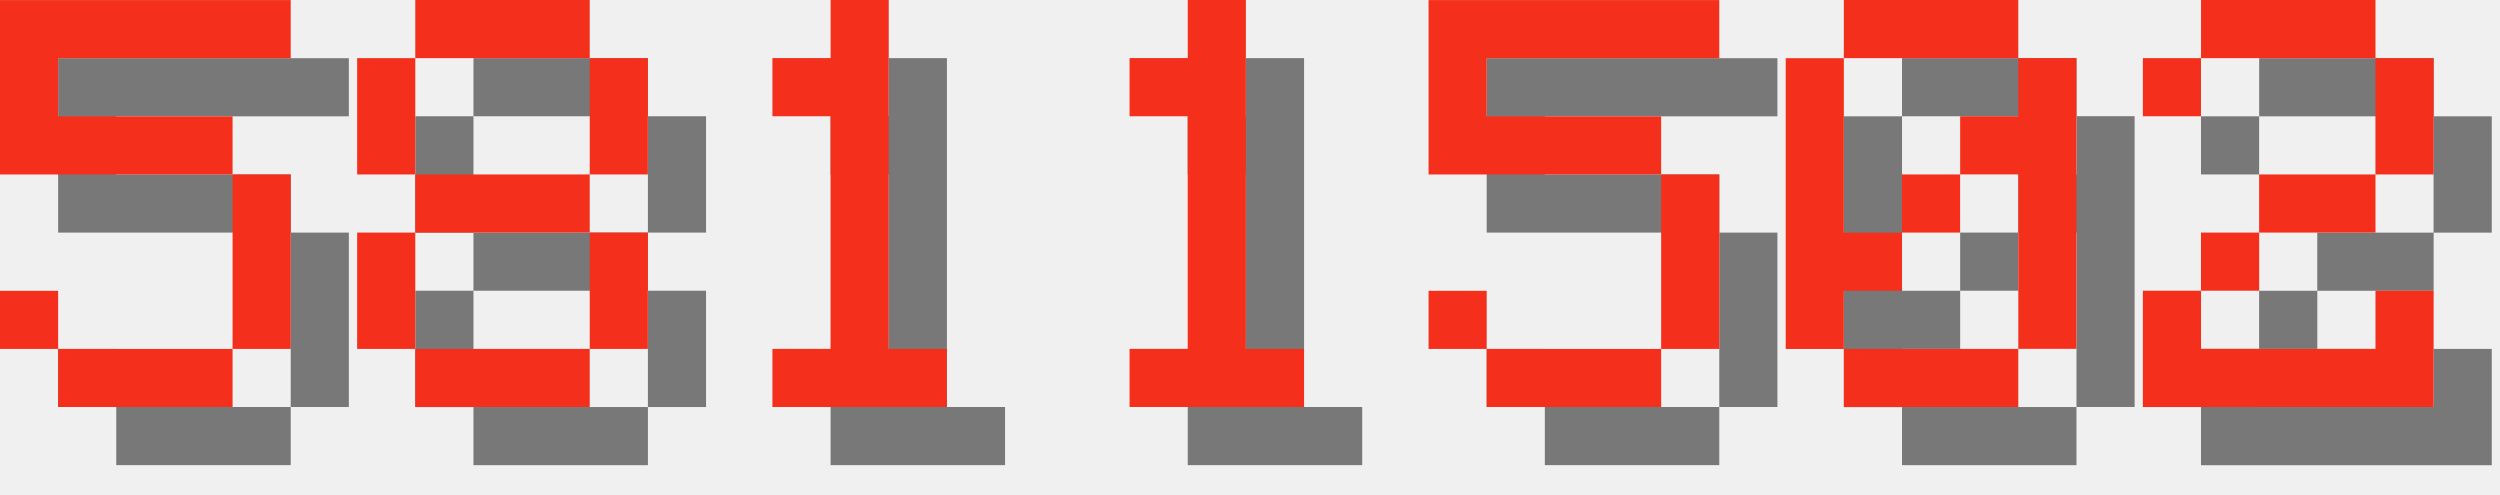
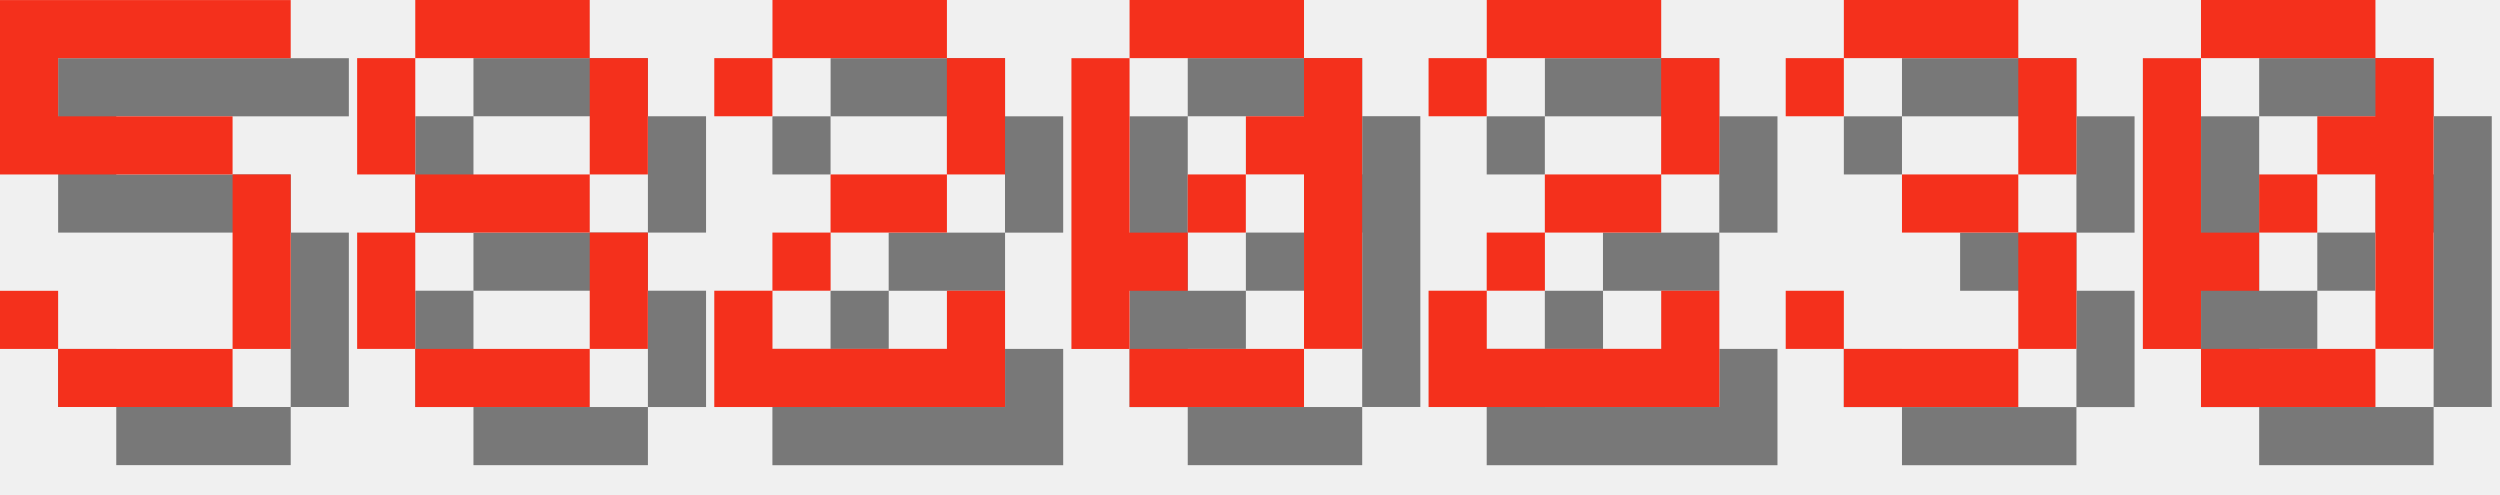
<svg xmlns="http://www.w3.org/2000/svg" version="1.1" width="182.0" height="36">
  <style>
        .text-foreground {
            fill: #F4301C;
        }
        .text-shadow {
            fill: #000000;
            fill-opacity: 0.5;
        }
    </style>
  <g class="digit" id="digit_5" transform="translate(0.0, 0), scale(4)">
    <path id="digit_5_shadow" class="text-shadow" d="m1.058 1.058v3.175h4.233v3.175h-3.175v-1.058h-1.058v1.058h1.058v1.058h3.175v-1.058h1.058v-3.175h-1.058v-1.058h-3.175v-1.058h4.233v-1.058h-5.292z" fill-opacity=".5" style="paint-order:stroke fill markers" />
    <path id="digit_5_fg" class="text-foreground" d="m0 0v3.175h4.233v3.175h-3.175v-1.058h-1.058v1.058h1.058v1.058h3.175v-1.058h1.058v-3.175h-1.058v-1.058h-3.175v-1.058h4.233v-1.058h-5.292z" fill="#fff" style="paint-order:stroke fill markers" />
  </g>
  <g class="digit" id="digit_8" transform="translate(26.0, 0), scale(4)">
    <path id="digit_8_shadow" class="text-shadow" d="m2.117 1.058v1.058h3.175v-1.058h-3.175zm3.175 1.058v2.117h1.058v-2.117h-1.058zm0 2.117h-3.175v1.058h3.175v-1.058zm0 1.058v2.117h1.058v-2.117h-1.058zm0 2.117h-3.175v1.058h3.175v-1.058zm-3.175 0v-2.117h-1.058v2.117h1.058zm0-3.175v-2.117h-1.058v2.117h1.058z" fill-opacity=".5" style="paint-order:stroke fill markers" />
    <path id="digit_8_fg" class="text-foreground" d="m1.058 0v1.058h3.175v-1.058h-3.175zm3.175 1.058v2.117h1.058v-2.117h-1.058zm0 2.117h-3.175v1.058h3.175v-1.058zm0 1.058v2.117h1.058v-2.117h-1.058zm0 2.117h-3.175v1.058h3.175v-1.058zm-3.175 0v-2.117h-1.058v2.117h1.058zm0-3.175v-2.117h-1.058v2.117h1.058z" fill="#fff" style="paint-order:stroke fill markers" />
  </g>
-   <g class="digit" id="digit_1" transform="translate(52.0, 0), scale(4)">
-     <path id="digit_1_shadow" class="text-shadow" d="m2.117 2.117v1.058h1.058v4.233h-1.058v1.058h3.175v-1.058h-1.058v-6.35h-1.058v1.058h-1.058z" fill-opacity=".5" style="paint-order:stroke fill markers" />
-     <path id="digit_1_fg" class="text-foreground" d="m1.058 1.058v1.058h1.058v4.233h-1.058v1.058h3.175v-1.058h-1.058v-6.35h-1.058v1.058h-1.058z" fill="#fff" style="paint-order:stroke fill markers" />
+   <g class="digit" id="digit_2" transform="translate(52.0, 0), scale(4)">
+     <path id="digit_2_shadow" class="text-shadow" d="m1.058 2.117v1.058h1.058v-1.058h3.175v2.117h-2.117v1.058h-1.058v1.058h-1.058v2.117h5.292v-2.117h-1.058v1.058h-3.175v-1.058h1.058v-1.058h2.117v-1.058h1.058v-2.117h-1.058v-1.058h-3.175v1.058h-1.058z" fill-opacity=".5" style="paint-order:stroke fill markers" />
+     <path id="digit_2_fg" class="text-foreground" d="m0 1.058v1.058h1.058v-1.058h3.175v2.117h-2.117v1.058h-1.058v1.058h-1.058v2.117h5.292v-2.117h-1.058v1.058h-3.175v-1.058h1.058v-1.058h2.117v-1.058h1.058v-2.117h-1.058v-1.058h-3.175v1.058h-1.058z" fill="#fff" style="paint-order:stroke fill markers" />
  </g>
-   <g class="digit" id="digit_1" transform="translate(78.0, 0), scale(4)">
-     <path id="digit_1_shadow" class="text-shadow" d="m2.117 2.117v1.058h1.058v4.233h-1.058v1.058h3.175v-1.058h-1.058v-6.35h-1.058v1.058h-1.058z" fill-opacity=".5" style="paint-order:stroke fill markers" />
-     <path id="digit_1_fg" class="text-foreground" d="m1.058 1.058v1.058h1.058v4.233h-1.058v1.058h3.175v-1.058h-1.058v-6.35h-1.058v1.058h-1.058z" fill="#fff" style="paint-order:stroke fill markers" />
-   </g>
-   <g class="digit" id="digit_5" transform="translate(104.0, 0), scale(4)">
-     <path id="digit_5_shadow" class="text-shadow" d="m1.058 1.058v3.175h4.233v3.175h-3.175v-1.058h-1.058v1.058h1.058v1.058h3.175v-1.058h1.058v-3.175h-1.058v-1.058h-3.175v-1.058h4.233v-1.058h-5.292z" fill-opacity=".5" style="paint-order:stroke fill markers" />
-     <path id="digit_5_fg" class="text-foreground" d="m0 0v3.175h4.233v3.175h-3.175v-1.058h-1.058v1.058h1.058v1.058h3.175v-1.058h1.058v-3.175h-1.058v-1.058h-3.175v-1.058h4.233v-1.058h-5.292z" fill="#fff" style="paint-order:stroke fill markers" />
-   </g>
-   <g class="digit" id="digit_0" transform="translate(130.0, 0), scale(4)">
+   <g class="digit" id="digit_0" transform="translate(78.0, 0), scale(4)">
    <path id="digit_0_shadow" class="text-shadow" d="m2.117 1.058v1.058h3.175v-1.058h-3.175zm3.175 1.058v1.058h-1.058v1.058h1.058v3.175h1.058v-5.292h-1.058zm0 5.292h-3.175v1.058h3.175v-1.058zm-3.175 0v-1.058h1.058v-1.058h-1.058v-3.175h-1.058v5.292h1.058zm1.058-2.117h1.058v-1.058h-1.058v1.058z" fill-opacity=".5" style="paint-order:stroke fill markers" />
    <path id="digit_0_fg" class="text-foreground" d="m1.058 0v1.058h3.175v-1.058h-3.175zm3.175 1.058v1.058h-1.058v1.058h1.058v3.175h1.058v-5.292h-1.058zm0 5.292h-3.175v1.058h3.175v-1.058zm-3.175 0v-1.058h1.058v-1.058h-1.058v-3.175h-1.058v5.292h1.058zm1.058-2.117h1.058v-1.058h-1.058v1.058z" fill="#fff" style="paint-order:stroke fill markers" />
  </g>
-   <g class="digit" id="digit_2" transform="translate(156.0, 0), scale(4)">
+   <g class="digit" id="digit_2" transform="translate(104.0, 0), scale(4)">
    <path id="digit_2_shadow" class="text-shadow" d="m1.058 2.117v1.058h1.058v-1.058h3.175v2.117h-2.117v1.058h-1.058v1.058h-1.058v2.117h5.292v-2.117h-1.058v1.058h-3.175v-1.058h1.058v-1.058h2.117v-1.058h1.058v-2.117h-1.058v-1.058h-3.175v1.058h-1.058z" fill-opacity=".5" style="paint-order:stroke fill markers" />
    <path id="digit_2_fg" class="text-foreground" d="m0 1.058v1.058h1.058v-1.058h3.175v2.117h-2.117v1.058h-1.058v1.058h-1.058v2.117h5.292v-2.117h-1.058v1.058h-3.175v-1.058h1.058v-1.058h2.117v-1.058h1.058v-2.117h-1.058v-1.058h-3.175v1.058h-1.058z" fill="#fff" style="paint-order:stroke fill markers" />
  </g>
+   <g class="digit" id="digit_3" transform="translate(130.0, 0), scale(4)">
+     <path id="digit_3_shadow" class="text-shadow" d="m1.058 2.117v1.058h1.058v-1.058h3.175v2.117h-2.117v1.058h2.117v2.117h-3.175v-1.058h-1.058v1.058h1.058v1.058h3.175v-1.058h1.058v-2.117h-1.058v-1.058h1.058v-2.117h-1.058v-1.058h-3.175v1.058h-1.058z" fill-opacity=".5" style="paint-order:stroke fill markers" />
+     <path id="digit_3_fg" class="text-foreground" d="m0 1.058v1.058h1.058v-1.058h3.175v2.117h-2.117v1.058h2.117v2.117h-3.175v-1.058h-1.058v1.058h1.058v1.058h3.175v-1.058h1.058v-2.117h-1.058v-1.058h1.058v-2.117h-1.058v-1.058h-3.175v1.058h-1.058z" fill="#fff" style="paint-order:stroke fill markers" />
+   </g>
+   <g class="digit" id="digit_0" transform="translate(156.0, 0), scale(4)">
+     <path id="digit_0_shadow" class="text-shadow" d="m2.117 1.058v1.058h3.175v-1.058h-3.175zm3.175 1.058v1.058h-1.058v1.058h1.058v3.175h1.058v-5.292h-1.058zm0 5.292h-3.175v1.058h3.175v-1.058zm-3.175 0v-1.058h1.058v-1.058h-1.058v-3.175h-1.058v5.292h1.058zm1.058-2.117h1.058v-1.058h-1.058v1.058z" fill-opacity=".5" style="paint-order:stroke fill markers" />
+     <path id="digit_0_fg" class="text-foreground" d="m1.058 0v1.058h3.175v-1.058h-3.175zm3.175 1.058v1.058h-1.058v1.058h1.058v3.175h1.058v-5.292h-1.058zm0 5.292h-3.175v1.058h3.175v-1.058zm-3.175 0v-1.058h1.058v-1.058h-1.058v-3.175h-1.058v5.292h1.058zm1.058-2.117h1.058v-1.058h-1.058v1.058z" fill="#fff" style="paint-order:stroke fill markers" />
+   </g>
</svg>
